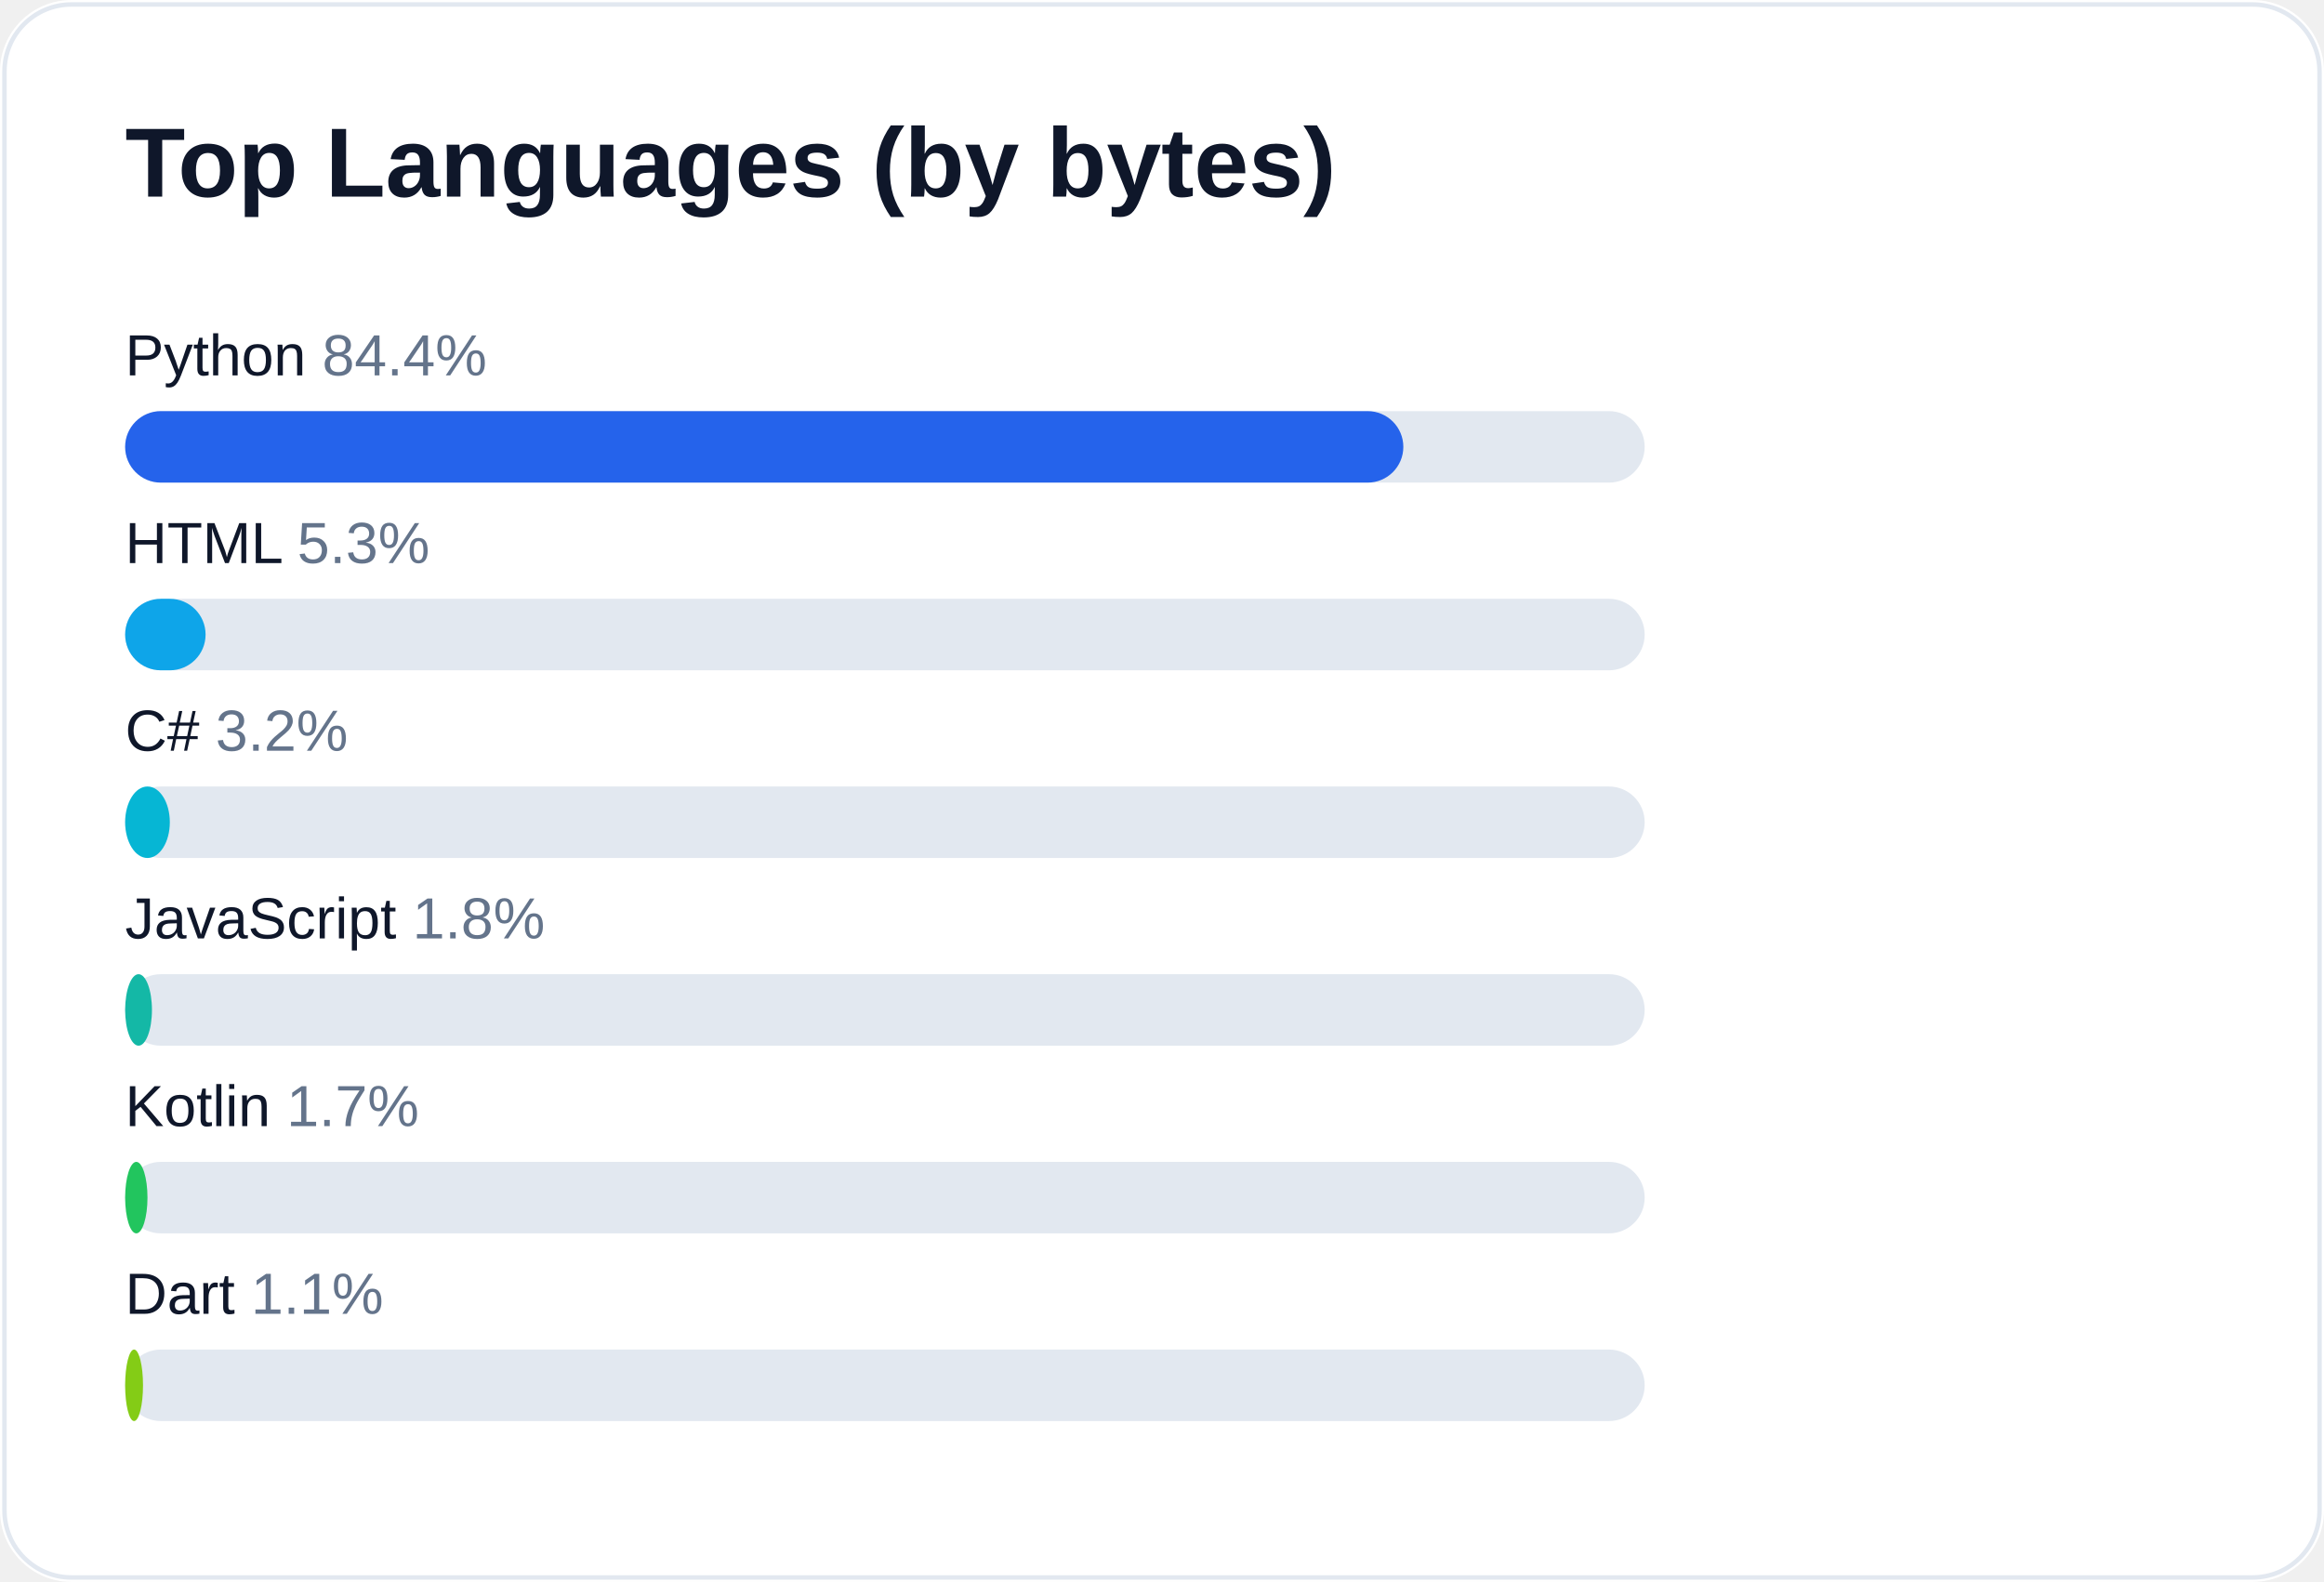
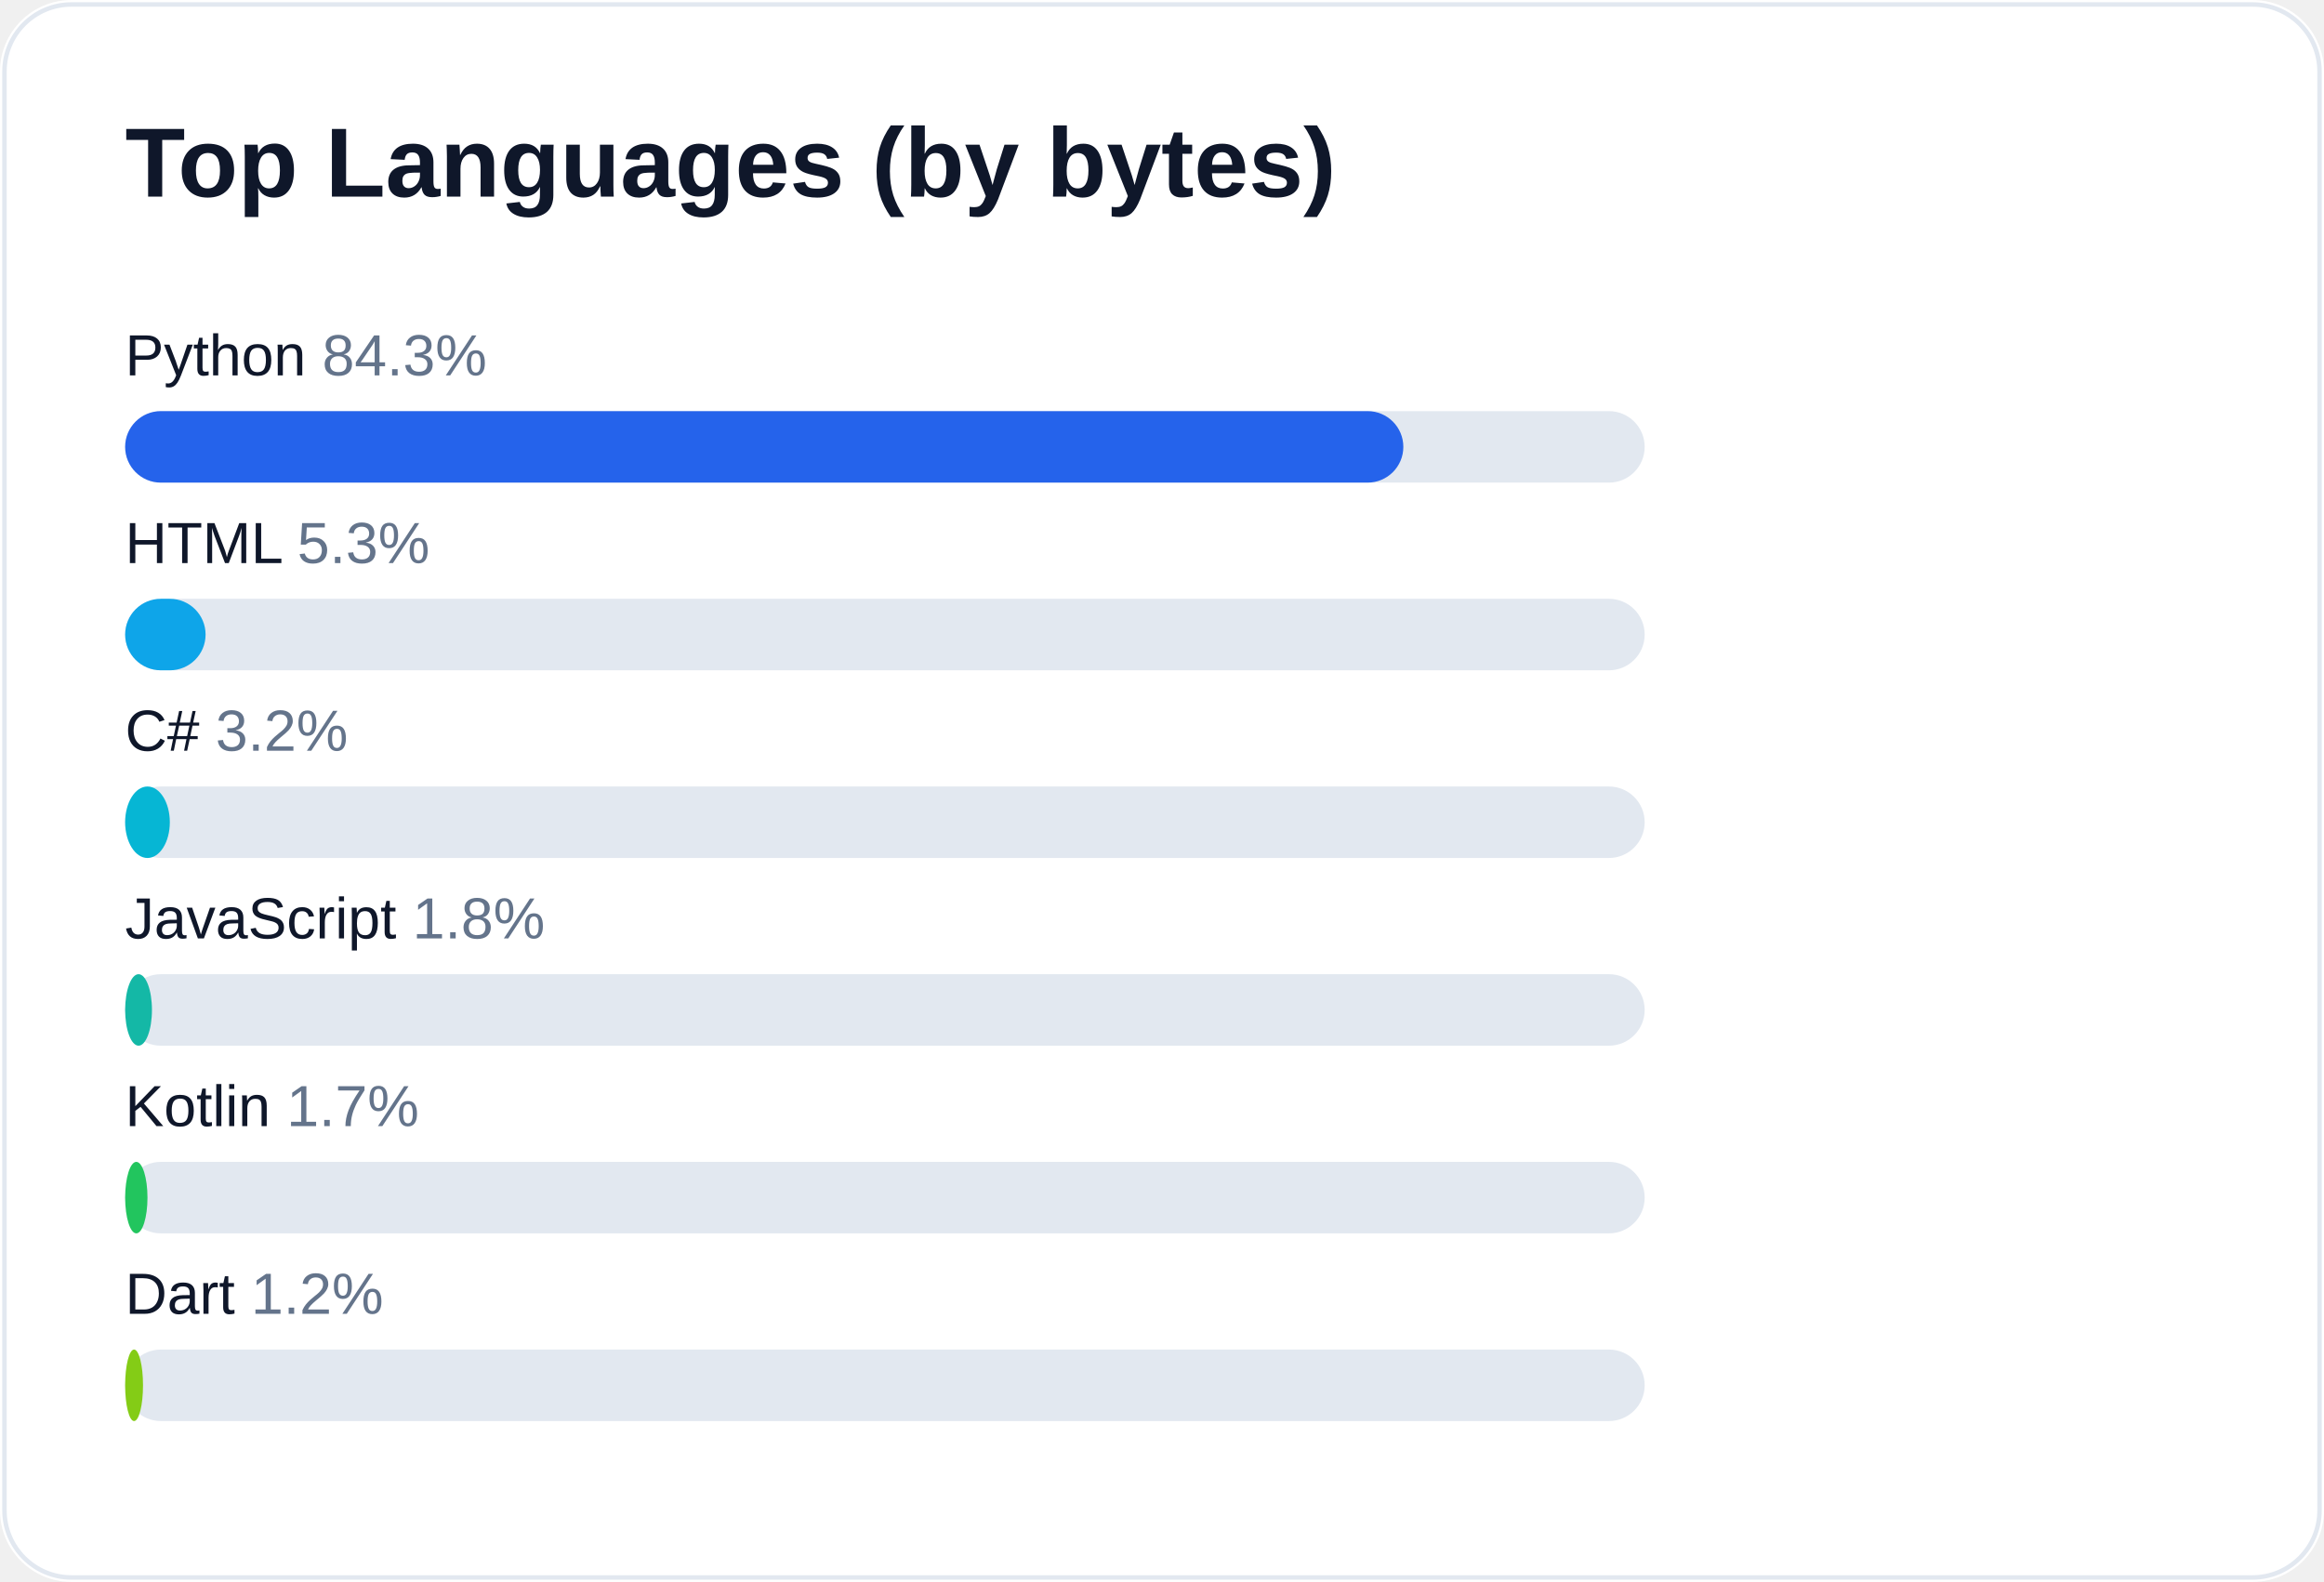
<svg xmlns="http://www.w3.org/2000/svg" width="520" height="354" viewBox="0 0 520 354" role="img" aria-label="Top languages for AliceJump">
  <rect width="520" height="354" rx="16" fill="#ffffff" />
  <rect x="1" y="1" width="518" height="352" rx="15" fill="none" stroke="#e2e8f0" />
  <text x="28" y="44" fill="#0f172a" font-size="22" font-weight="700" font-family="-apple-system,Segoe UI,Arial,sans-serif">Top Languages (by bytes)</text>
-   <text x="28" y="84" fill="#0f172a" font-size="13" font-family="-apple-system,Segoe UI,Arial,sans-serif">Python <tspan fill="#64748b">84.4%</tspan>
+   <text x="28" y="84" fill="#0f172a" font-size="13" font-family="-apple-system,Segoe UI,Arial,sans-serif">Python <tspan fill="#64748b">84.3%</tspan>
  </text>
  <rect x="28" y="92" width="340" height="16" rx="8" fill="#e2e8f0" />
  <rect x="28" y="92" width="286" height="16" rx="8" fill="#2563eb" />
  <text x="28" y="126" fill="#0f172a" font-size="13" font-family="-apple-system,Segoe UI,Arial,sans-serif">HTML <tspan fill="#64748b">5.3%</tspan>
  </text>
  <rect x="28" y="134" width="340" height="16" rx="8" fill="#e2e8f0" />
  <rect x="28" y="134" width="18" height="16" rx="8" fill="#0ea5e9" />
  <text x="28" y="168" fill="#0f172a" font-size="13" font-family="-apple-system,Segoe UI,Arial,sans-serif">C# <tspan fill="#64748b">3.2%</tspan>
  </text>
  <rect x="28" y="176" width="340" height="16" rx="8" fill="#e2e8f0" />
  <rect x="28" y="176" width="10" height="16" rx="8" fill="#06b6d4" />
  <text x="28" y="210" fill="#0f172a" font-size="13" font-family="-apple-system,Segoe UI,Arial,sans-serif">JavaScript <tspan fill="#64748b">1.8%</tspan>
  </text>
  <rect x="28" y="218" width="340" height="16" rx="8" fill="#e2e8f0" />
  <rect x="28" y="218" width="6" height="16" rx="8" fill="#14b8a6" />
  <text x="28" y="252" fill="#0f172a" font-size="13" font-family="-apple-system,Segoe UI,Arial,sans-serif">Kotlin <tspan fill="#64748b">1.7%</tspan>
  </text>
  <rect x="28" y="260" width="340" height="16" rx="8" fill="#e2e8f0" />
  <rect x="28" y="260" width="5" height="16" rx="8" fill="#22c55e" />
-   <text x="28" y="294" fill="#0f172a" font-size="13" font-family="-apple-system,Segoe UI,Arial,sans-serif">Dart <tspan fill="#64748b">1.1%</tspan>
+   <text x="28" y="294" fill="#0f172a" font-size="13" font-family="-apple-system,Segoe UI,Arial,sans-serif">Dart <tspan fill="#64748b">1.2%</tspan>
  </text>
  <rect x="28" y="302" width="340" height="16" rx="8" fill="#e2e8f0" />
  <rect x="28" y="302" width="4" height="16" rx="8" fill="#84cc16" />
</svg>
